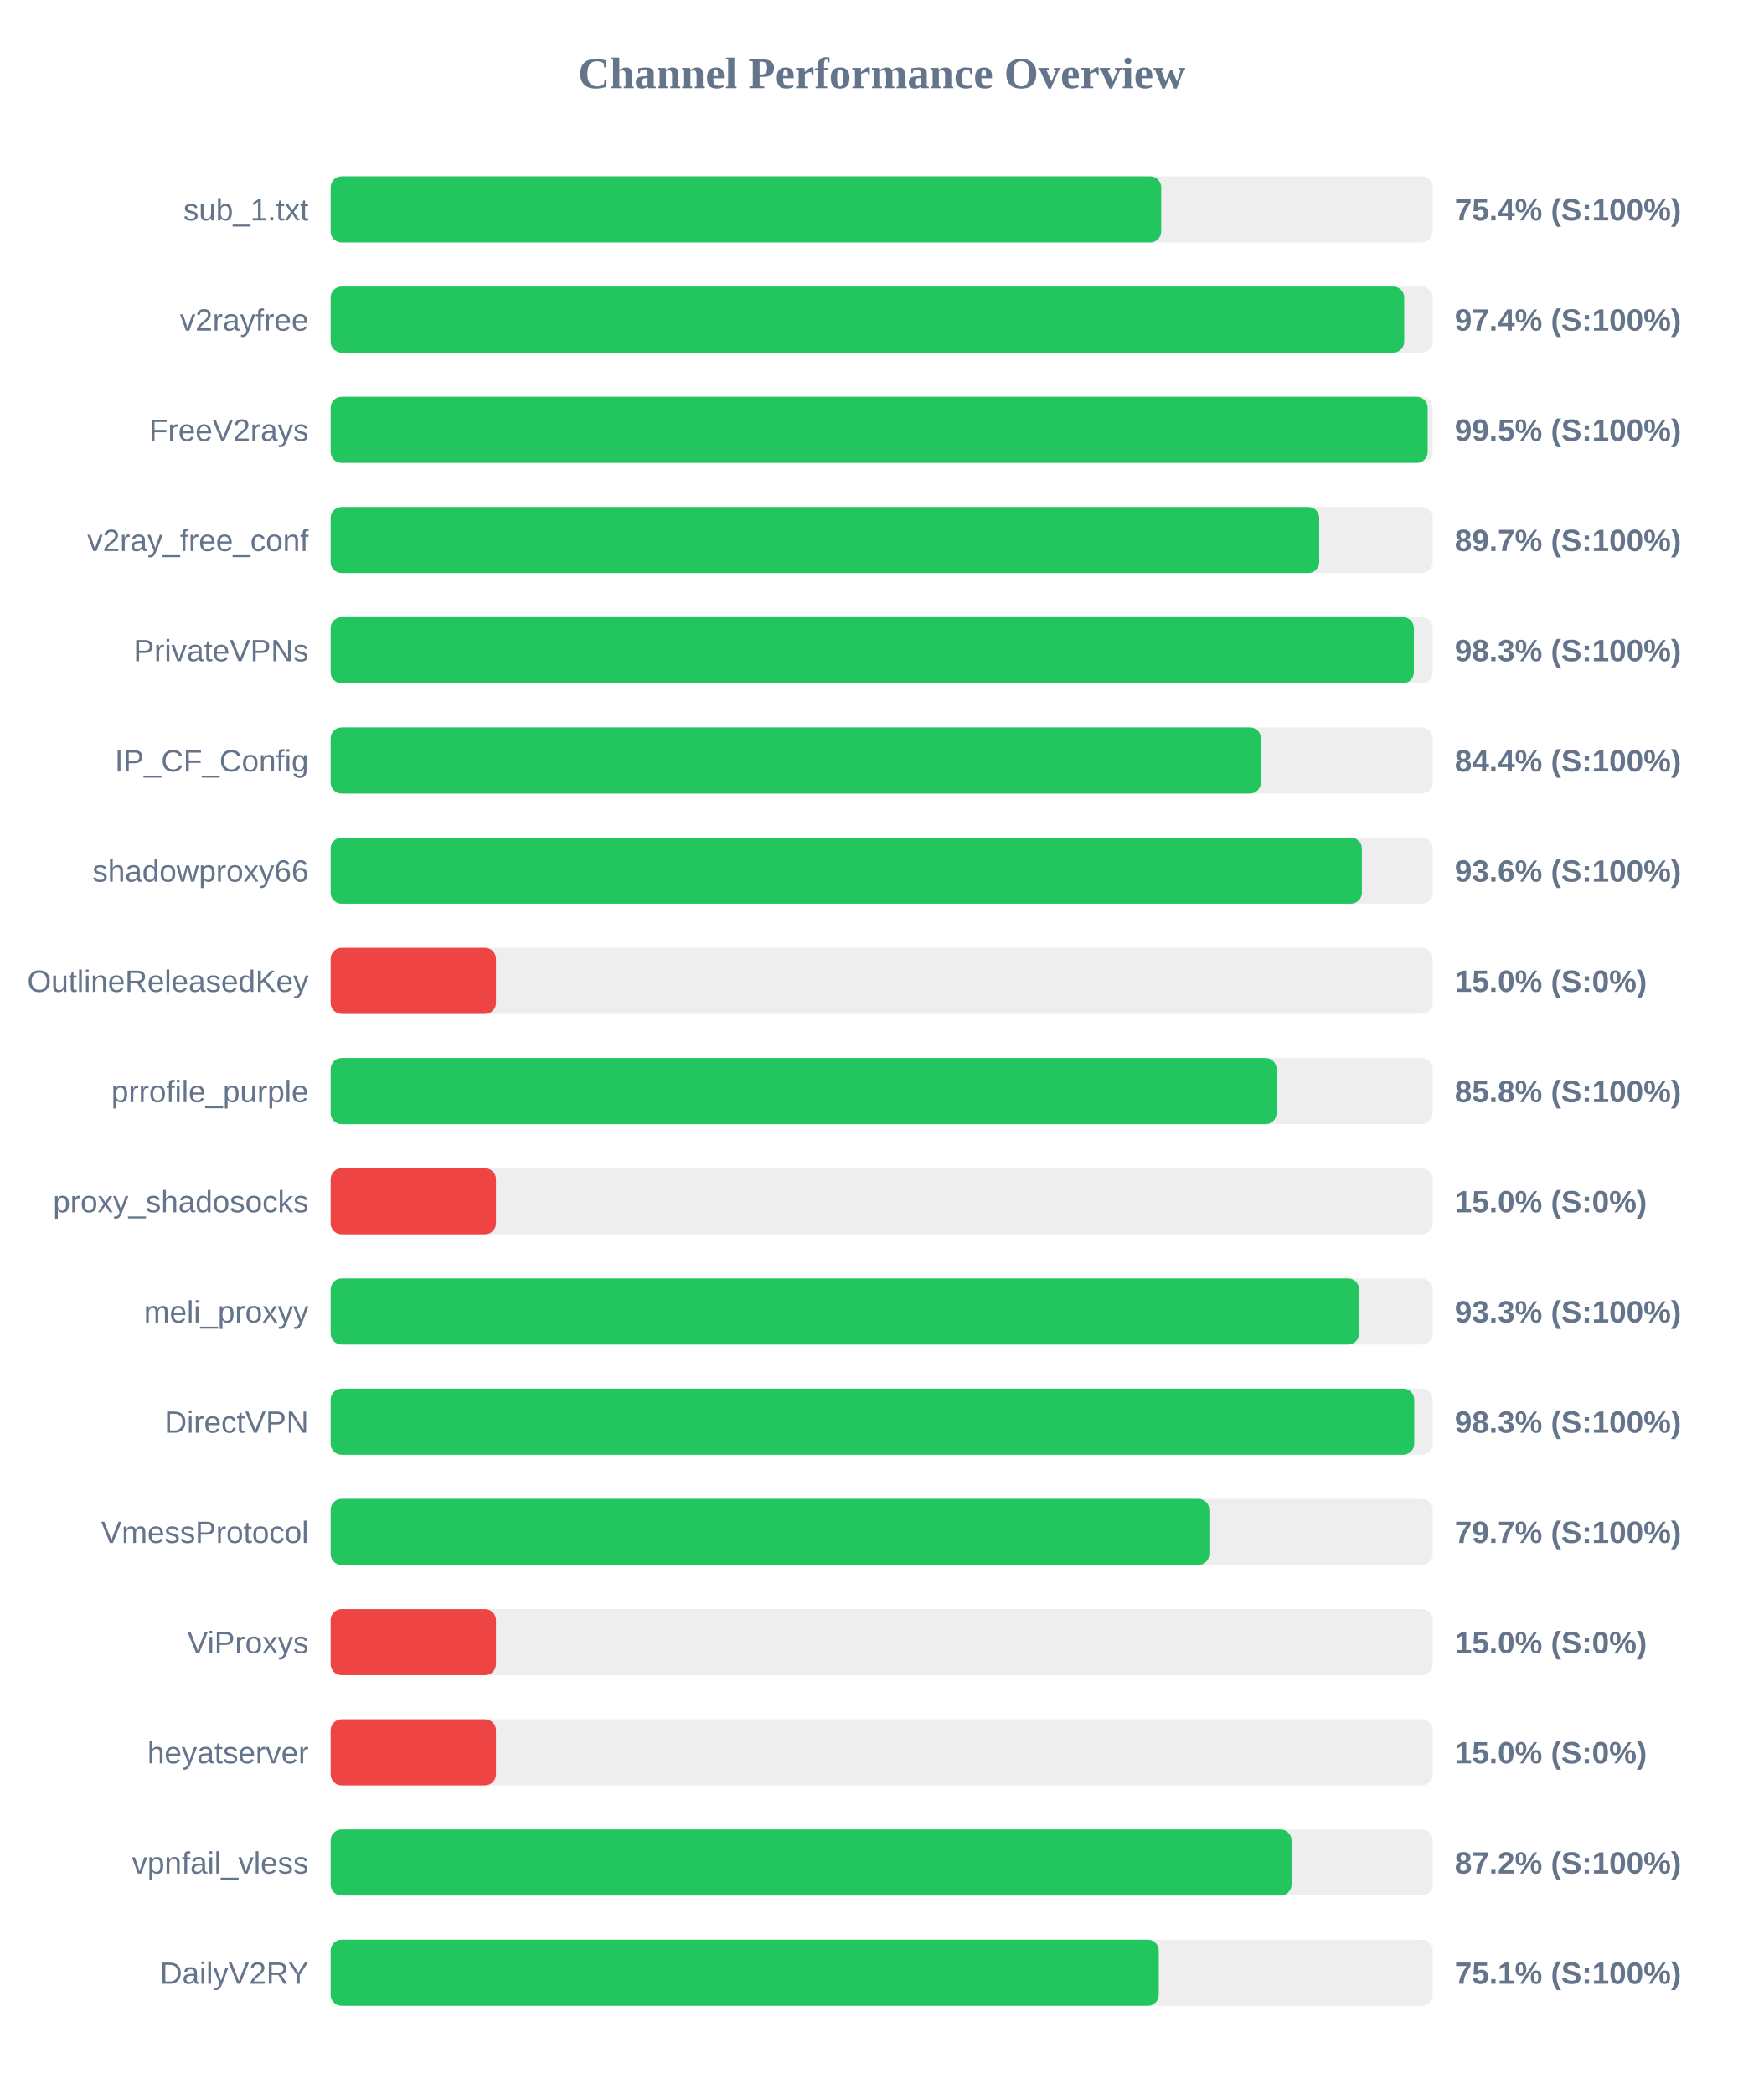
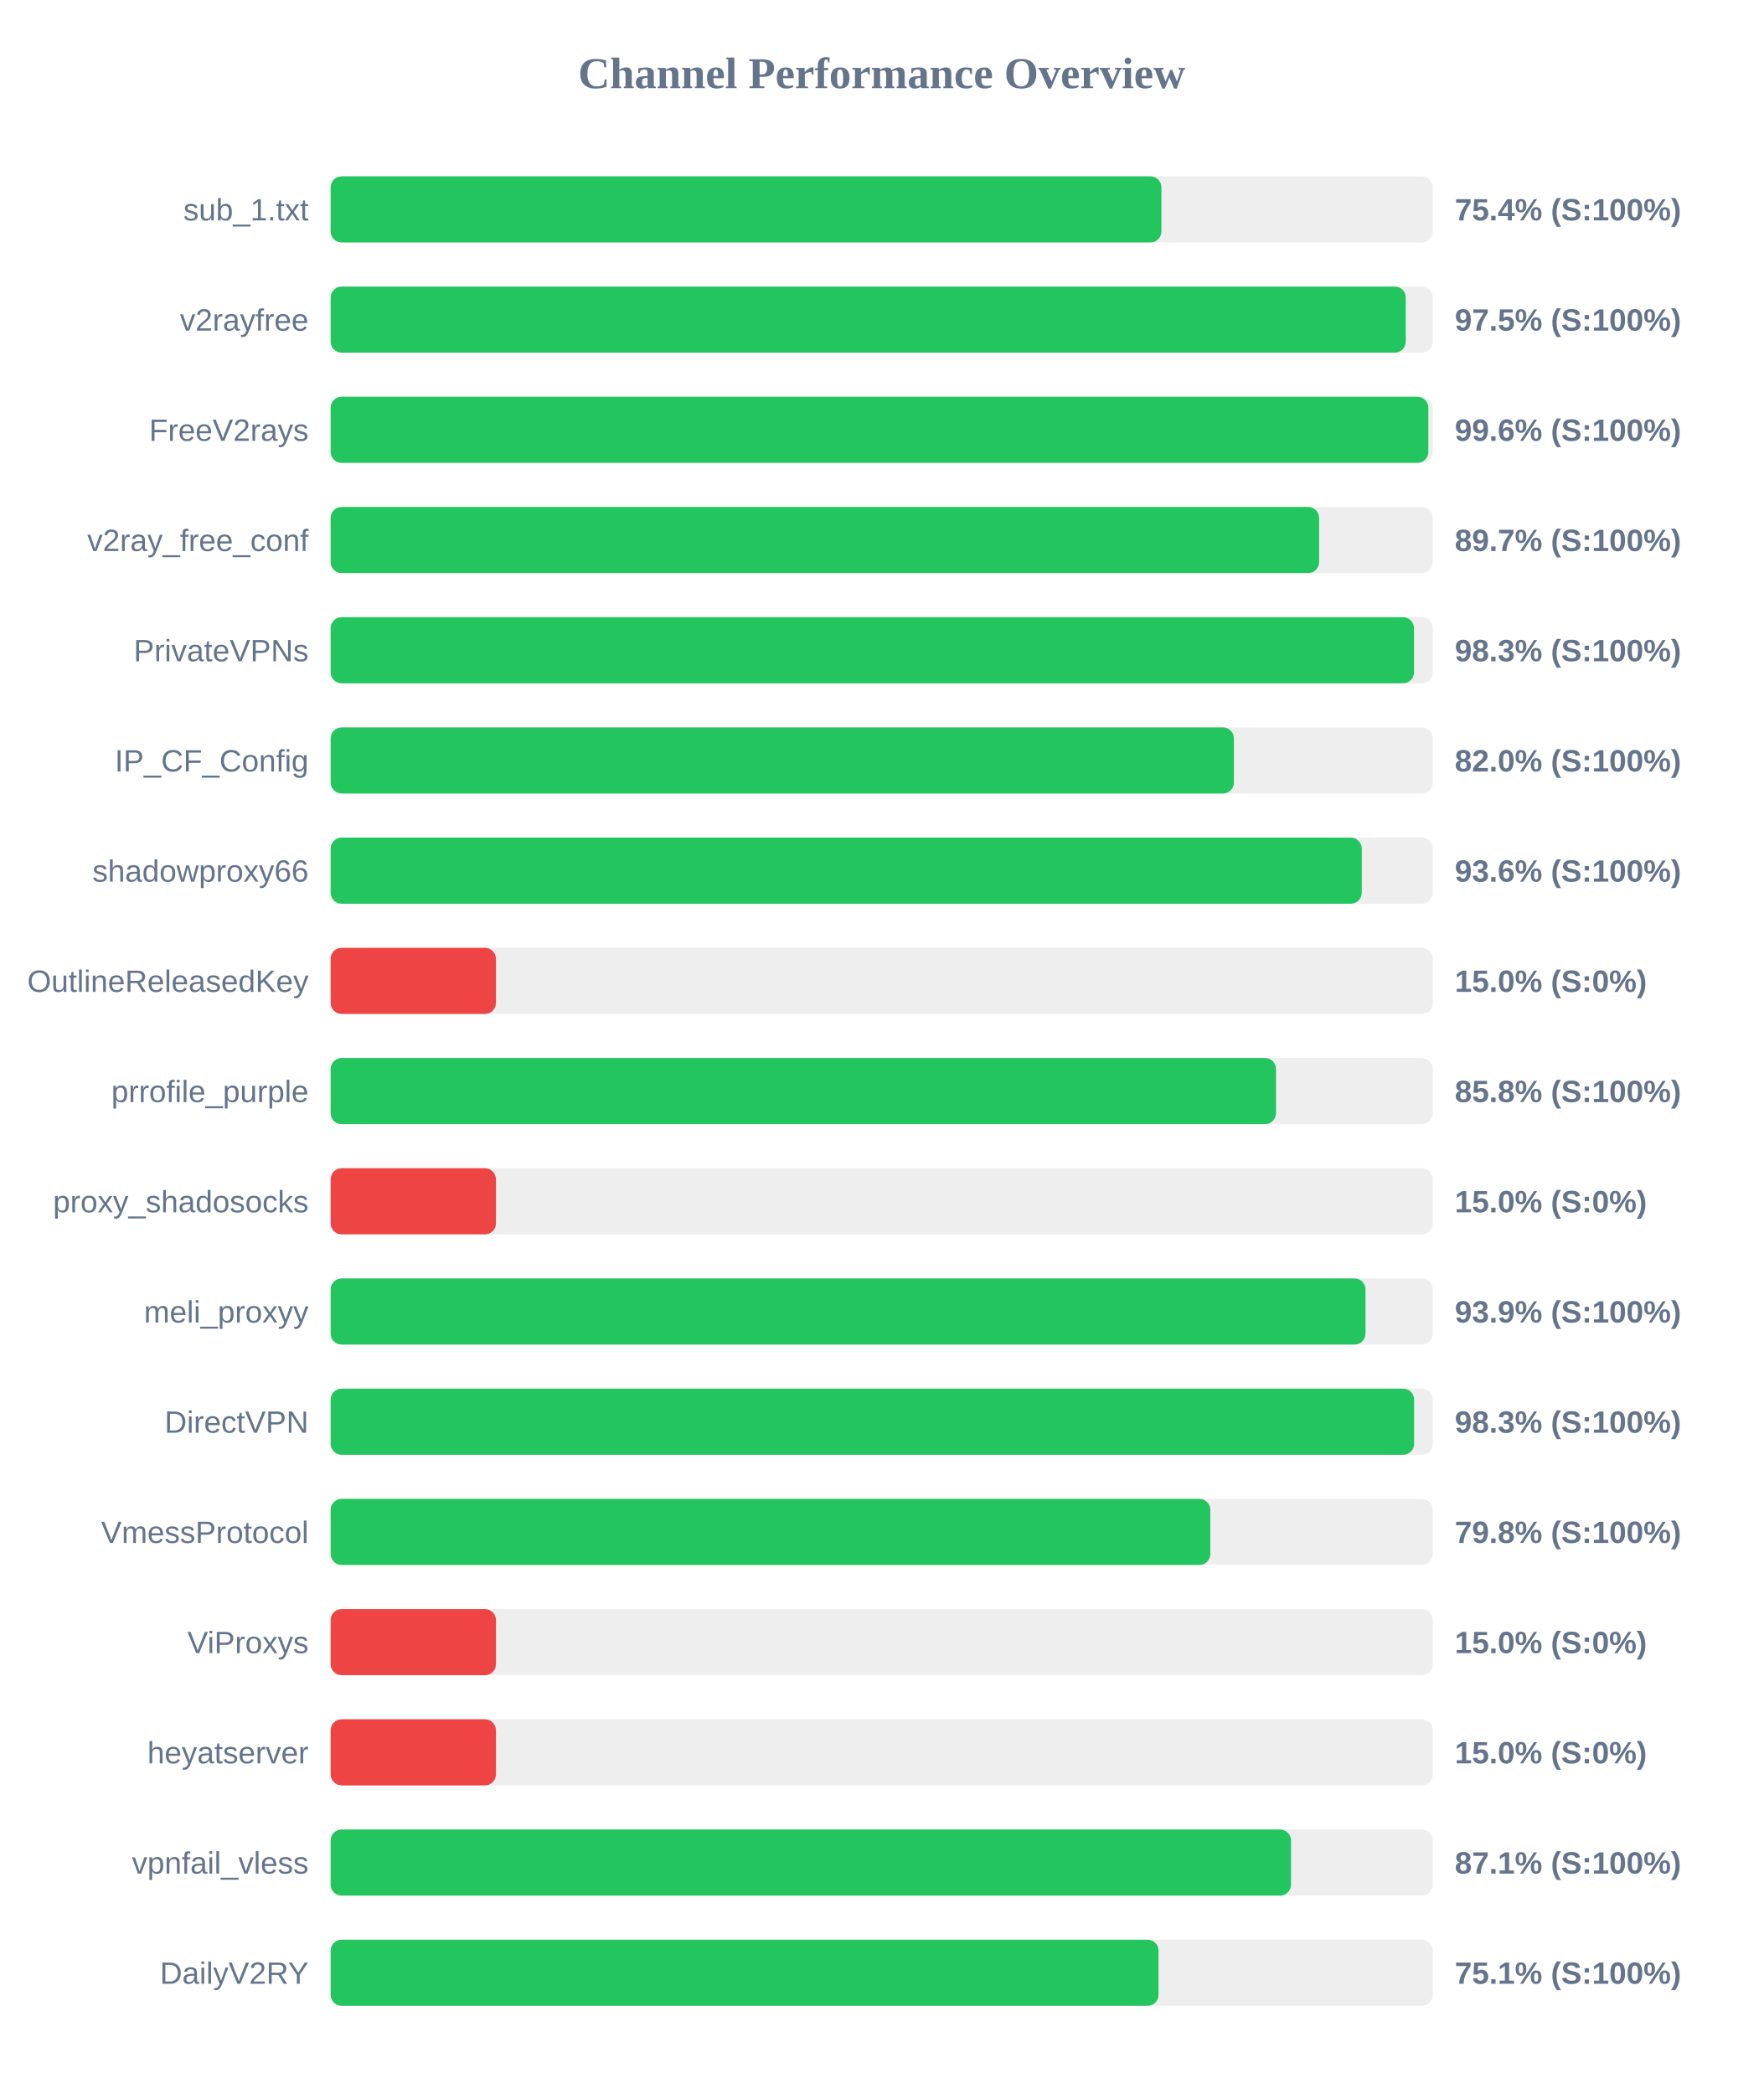
<svg xmlns="http://www.w3.org/2000/svg" width="800" height="950" version="1.1">
  <style>
        .row { font: 14px Arial; fill: #64748b; }
        .score { font: bold 14px Arial; fill: #64748b; }
    </style>
  <text x="400" y="40" text-anchor="middle" font-size="20px" font-weight="bold" fill="#64748b">Channel Performance Overview</text>
  <rect x="150" y="80" width="500" height="30" fill="#eee" rx="5" />
-   <rect x="150" y="80" width="376.8" height="30" fill="#22c55e" rx="5" />
+   <rect x="150" y="80" width="376.9" height="30" fill="#22c55e" rx="5" />
  <text x="140" y="100" text-anchor="end" class="row">sub_1.txt</text>
  <text x="660" y="100" text-anchor="start" class="score">75.4% (S:100%)</text>
  <rect x="150" y="130" width="500" height="30" fill="#eee" rx="5" />
-   <rect x="150" y="130" width="487.05" height="30" fill="#22c55e" rx="5" />
+   <rect x="150" y="130" width="487.75" height="30" fill="#22c55e" rx="5" />
  <text x="140" y="150" text-anchor="end" class="row">v2rayfree</text>
-   <text x="660" y="150" text-anchor="start" class="score">97.4% (S:100%)</text>
+   <text x="660" y="150" text-anchor="start" class="score">97.5% (S:100%)</text>
  <rect x="150" y="180" width="500" height="30" fill="#eee" rx="5" />
-   <rect x="150" y="180" width="497.7" height="30" fill="#22c55e" rx="5" />
+   <rect x="150" y="180" width="498.0" height="30" fill="#22c55e" rx="5" />
  <text x="140" y="200" text-anchor="end" class="row">FreeV2rays</text>
-   <text x="660" y="200" text-anchor="start" class="score">99.5% (S:100%)</text>
+   <text x="660" y="200" text-anchor="start" class="score">99.6% (S:100%)</text>
  <rect x="150" y="230" width="500" height="30" fill="#eee" rx="5" />
-   <rect x="150" y="230" width="448.5" height="30" fill="#22c55e" rx="5" />
+   <rect x="150" y="230" width="448.45" height="30" fill="#22c55e" rx="5" />
  <text x="140" y="250" text-anchor="end" class="row">v2ray_free_conf</text>
  <text x="660" y="250" text-anchor="start" class="score">89.7% (S:100%)</text>
  <rect x="150" y="280" width="500" height="30" fill="#eee" rx="5" />
-   <rect x="150" y="280" width="491.45" height="30" fill="#22c55e" rx="5" />
+   <rect x="150" y="280" width="491.5" height="30" fill="#22c55e" rx="5" />
  <text x="140" y="300" text-anchor="end" class="row">PrivateVPNs</text>
  <text x="660" y="300" text-anchor="start" class="score">98.3% (S:100%)</text>
  <rect x="150" y="330" width="500" height="30" fill="#eee" rx="5" />
-   <rect x="150" y="330" width="422.05" height="30" fill="#22c55e" rx="5" />
+   <rect x="150" y="330" width="409.8" height="30" fill="#22c55e" rx="5" />
  <text x="140" y="350" text-anchor="end" class="row">IP_CF_Config</text>
-   <text x="660" y="350" text-anchor="start" class="score">84.4% (S:100%)</text>
+   <text x="660" y="350" text-anchor="start" class="score">82.0% (S:100%)</text>
  <rect x="150" y="380" width="500" height="30" fill="#eee" rx="5" />
-   <rect x="150" y="380" width="467.85" height="30" fill="#22c55e" rx="5" />
+   <rect x="150" y="380" width="467.8" height="30" fill="#22c55e" rx="5" />
  <text x="140" y="400" text-anchor="end" class="row">shadowproxy66</text>
  <text x="660" y="400" text-anchor="start" class="score">93.6% (S:100%)</text>
  <rect x="150" y="430" width="500" height="30" fill="#eee" rx="5" />
  <rect x="150" y="430" width="75.0" height="30" fill="#ef4444" rx="5" />
  <text x="140" y="450" text-anchor="end" class="row">OutlineReleasedKey</text>
  <text x="660" y="450" text-anchor="start" class="score">15.0% (S:0%)</text>
  <rect x="150" y="480" width="500" height="30" fill="#eee" rx="5" />
-   <rect x="150" y="480" width="429.15" height="30" fill="#22c55e" rx="5" />
+   <rect x="150" y="480" width="428.9" height="30" fill="#22c55e" rx="5" />
  <text x="140" y="500" text-anchor="end" class="row">prrofile_purple</text>
  <text x="660" y="500" text-anchor="start" class="score">85.8% (S:100%)</text>
  <rect x="150" y="530" width="500" height="30" fill="#eee" rx="5" />
  <rect x="150" y="530" width="75.0" height="30" fill="#ef4444" rx="5" />
  <text x="140" y="550" text-anchor="end" class="row">proxy_shadosocks</text>
  <text x="660" y="550" text-anchor="start" class="score">15.0% (S:0%)</text>
  <rect x="150" y="580" width="500" height="30" fill="#eee" rx="5" />
-   <rect x="150" y="580" width="466.6" height="30" fill="#22c55e" rx="5" />
+   <rect x="150" y="580" width="469.5" height="30" fill="#22c55e" rx="5" />
  <text x="140" y="600" text-anchor="end" class="row">meli_proxyy</text>
-   <text x="660" y="600" text-anchor="start" class="score">93.3% (S:100%)</text>
+   <text x="660" y="600" text-anchor="start" class="score">93.9% (S:100%)</text>
  <rect x="150" y="630" width="500" height="30" fill="#eee" rx="5" />
-   <rect x="150" y="630" width="491.6" height="30" fill="#22c55e" rx="5" />
+   <rect x="150" y="630" width="491.55" height="30" fill="#22c55e" rx="5" />
  <text x="140" y="650" text-anchor="end" class="row">DirectVPN</text>
  <text x="660" y="650" text-anchor="start" class="score">98.3% (S:100%)</text>
  <rect x="150" y="680" width="500" height="30" fill="#eee" rx="5" />
-   <rect x="150" y="680" width="398.65" height="30" fill="#22c55e" rx="5" />
+   <rect x="150" y="680" width="399.1" height="30" fill="#22c55e" rx="5" />
  <text x="140" y="700" text-anchor="end" class="row">VmessProtocol</text>
-   <text x="660" y="700" text-anchor="start" class="score">79.7% (S:100%)</text>
+   <text x="660" y="700" text-anchor="start" class="score">79.8% (S:100%)</text>
  <rect x="150" y="730" width="500" height="30" fill="#eee" rx="5" />
  <rect x="150" y="730" width="75.0" height="30" fill="#ef4444" rx="5" />
  <text x="140" y="750" text-anchor="end" class="row">ViProxys</text>
  <text x="660" y="750" text-anchor="start" class="score">15.0% (S:0%)</text>
  <rect x="150" y="780" width="500" height="30" fill="#eee" rx="5" />
  <rect x="150" y="780" width="75.0" height="30" fill="#ef4444" rx="5" />
  <text x="140" y="800" text-anchor="end" class="row">heyatserver</text>
  <text x="660" y="800" text-anchor="start" class="score">15.0% (S:0%)</text>
  <rect x="150" y="830" width="500" height="30" fill="#eee" rx="5" />
-   <rect x="150" y="830" width="435.95" height="30" fill="#22c55e" rx="5" />
+   <rect x="150" y="830" width="435.7" height="30" fill="#22c55e" rx="5" />
  <text x="140" y="850" text-anchor="end" class="row">vpnfail_vless</text>
-   <text x="660" y="850" text-anchor="start" class="score">87.2% (S:100%)</text>
+   <text x="660" y="850" text-anchor="start" class="score">87.1% (S:100%)</text>
  <rect x="150" y="880" width="500" height="30" fill="#eee" rx="5" />
-   <rect x="150" y="880" width="375.7" height="30" fill="#22c55e" rx="5" />
+   <rect x="150" y="880" width="375.6" height="30" fill="#22c55e" rx="5" />
  <text x="140" y="900" text-anchor="end" class="row">DailyV2RY</text>
  <text x="660" y="900" text-anchor="start" class="score">75.1% (S:100%)</text>
</svg>
